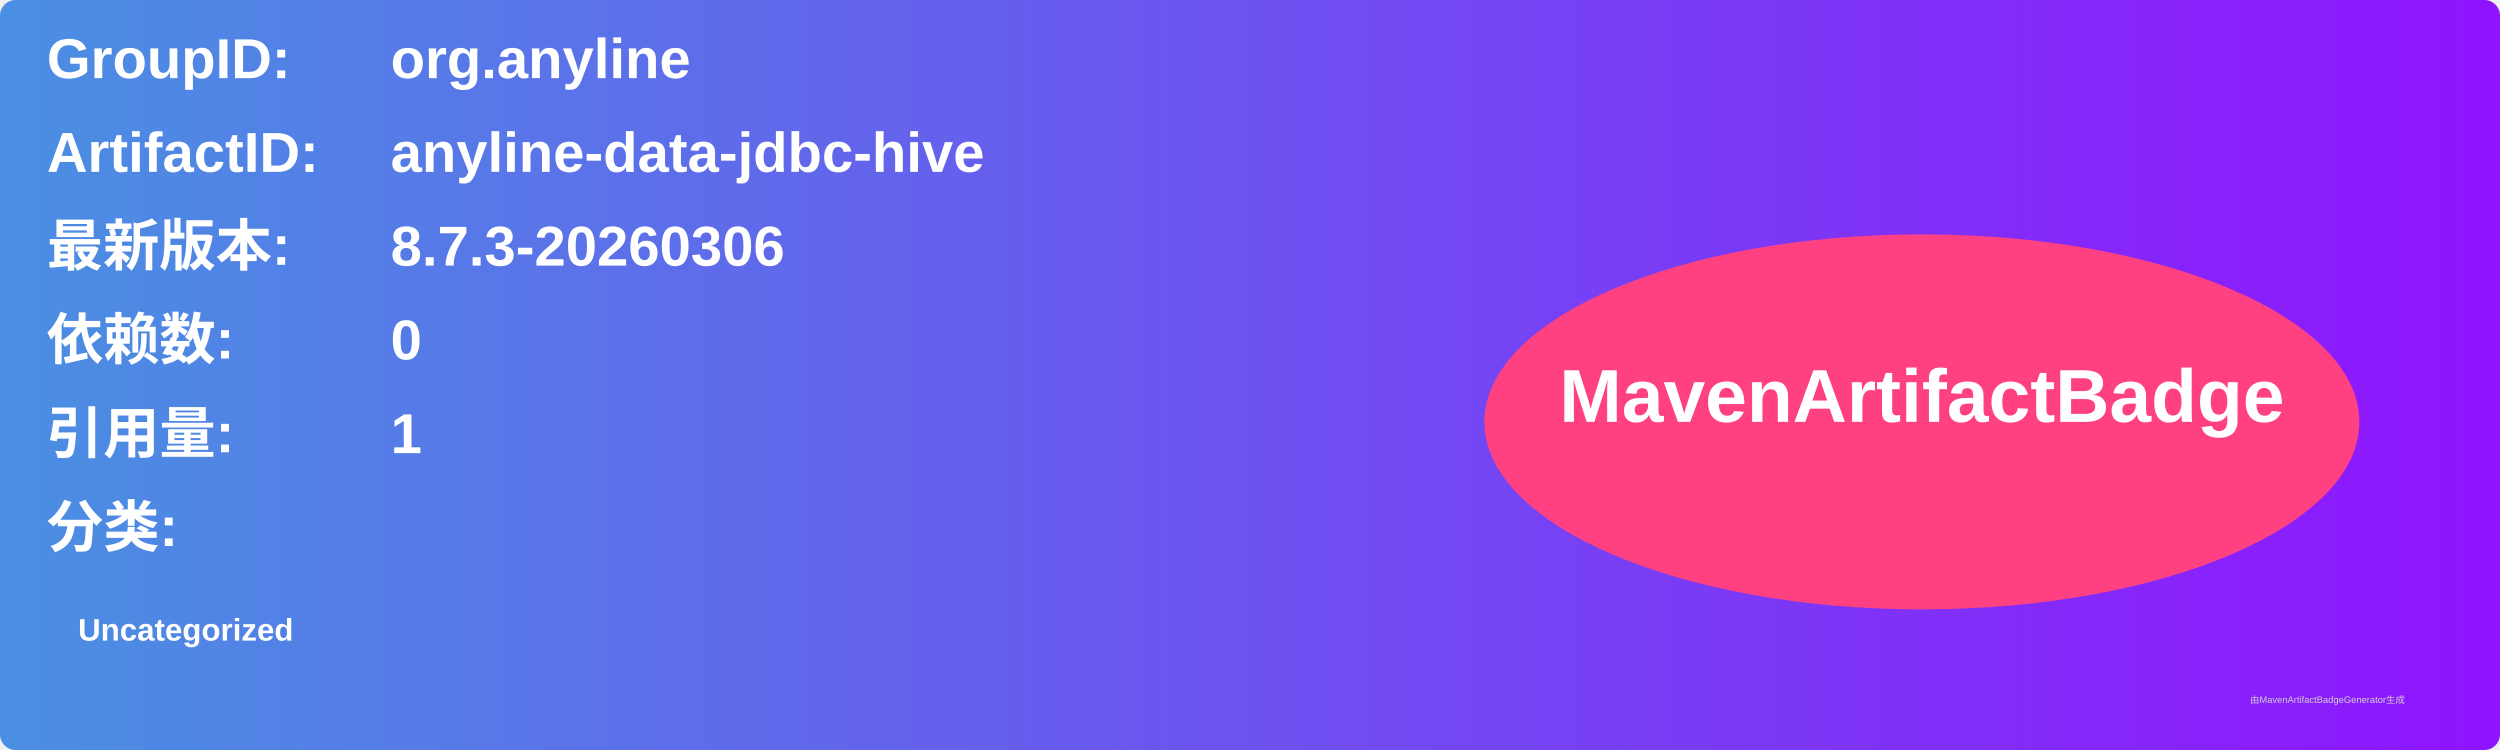
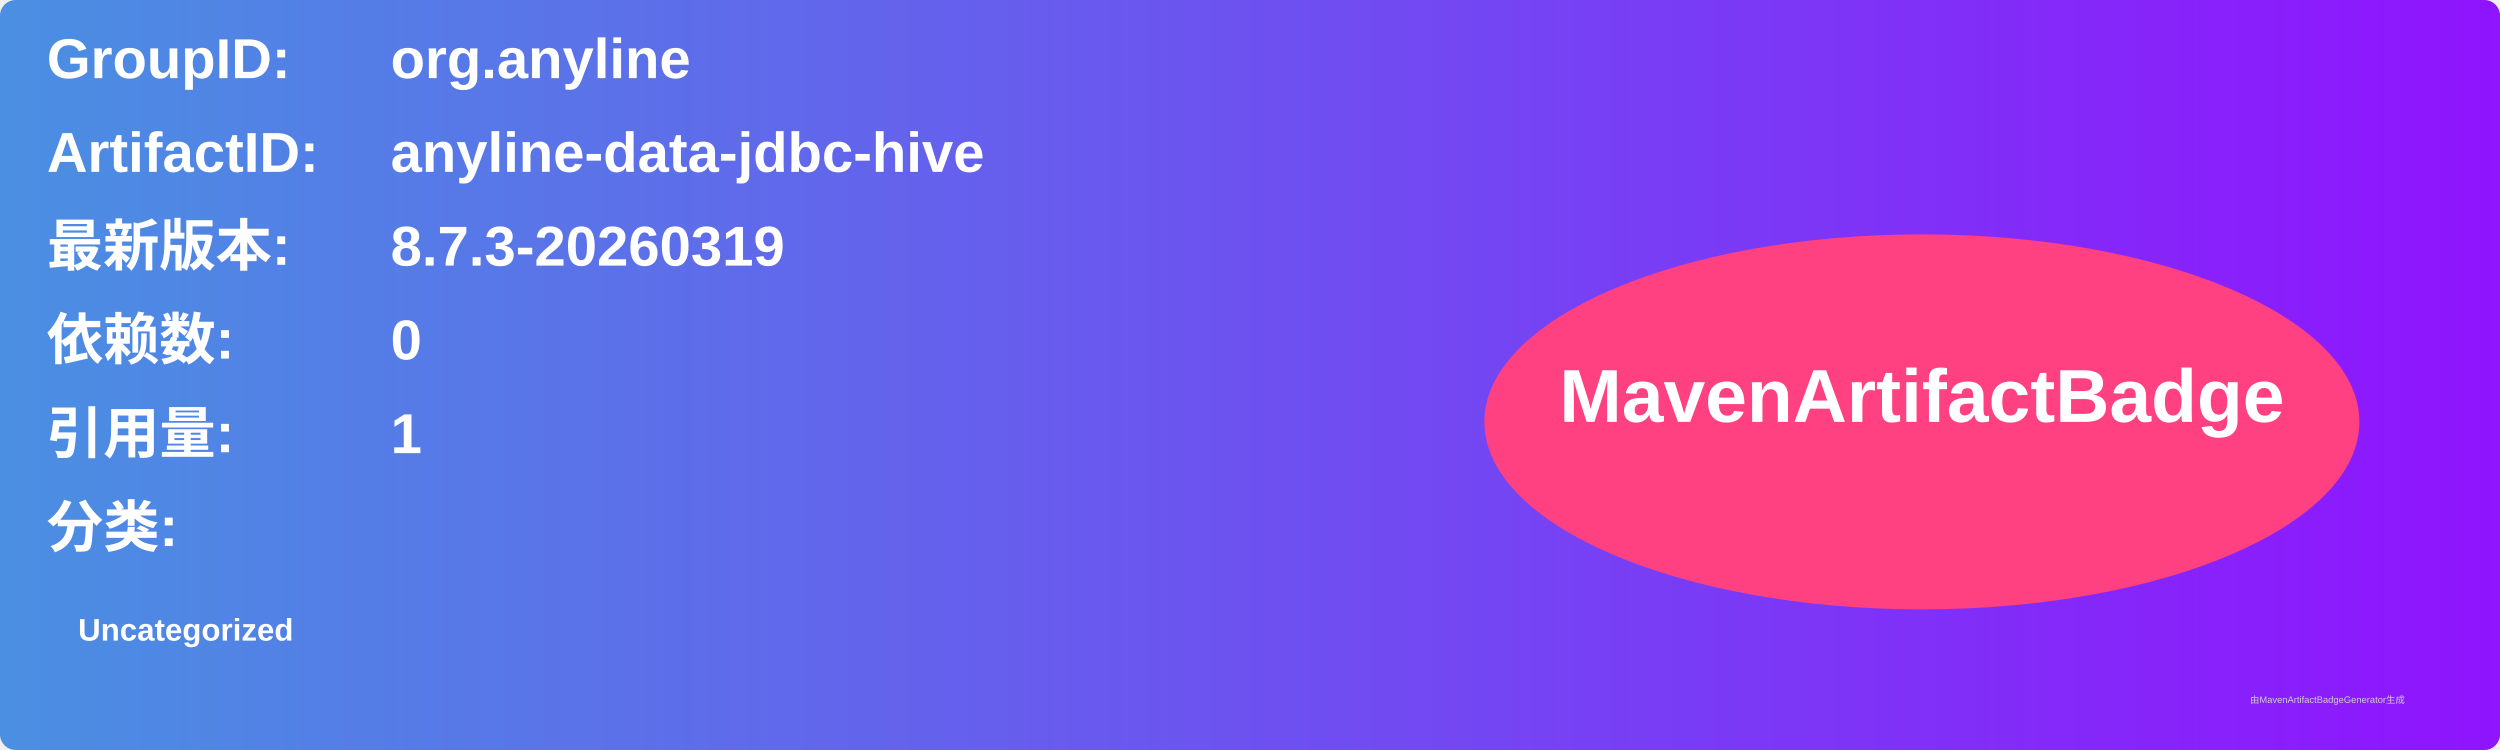
<svg xmlns="http://www.w3.org/2000/svg" width="800" height="240" viewBox="0 0 800 240">
  <linearGradient id="grad" x1="0%" y1="0%" x2="100%" y2="0%">
    <stop offset="0%" stop-color="#4a90e2" />
    <stop offset="100%" stop-color="#9013fe" />
  </linearGradient>
  <rect width="100%" height="100%" rx="5" ry="5" fill="url(#grad)" />
  <g transform="translate(15, 15)">
    <text x="0" y="10" font-family="Arial" font-size="18" fill="white" font-weight="bold" width="260">GroupID:</text>
    <text x="110" y="10" font-family="Arial" font-size="18" fill="white" font-weight="bold" width="460">org.anyline</text>
    <text x="0" y="40" font-family="Arial" font-size="18" fill="white" font-weight="bold" width="260">ArtifactID:</text>
    <text x="110" y="40" font-family="Arial" font-size="18" fill="white" font-weight="bold" width="460">anyline-data-jdbc-hive</text>
    <text x="0" y="70" font-family="Arial" font-size="18" fill="white" font-weight="bold">最新版本:</text>
    <text x="110" y="70" font-family="Arial" font-size="18" fill="white" font-weight="bold">
-       <tspan font-weight="bold">8.7.3-20260306</tspan>
+       <tspan font-weight="bold">8.7.3-20260319</tspan>
    </text>
    <text x="0" y="100" font-family="Arial" font-size="18" fill="white" font-weight="bold">依赖数: </text>
    <text x="110" y="100" font-family="Arial" font-size="18" fill="white">
      <tspan font-weight="bold">0</tspan>
    </text>
    <text x="0" y="130" font-family="Arial" font-size="18" fill="white" font-weight="bold">引用量: </text>
    <text x="110" y="130" font-family="Arial" font-size="18" fill="white">
      <tspan font-weight="bold">1</tspan>
    </text>
    <text x="0" y="160" font-family="Arial" font-size="18" fill="white" font-weight="bold">分类:</text>
    <text x="10" y="190" font-family="Arial" font-size="10" fill="white">
      <tspan font-weight="bold">Uncategorized</tspan>
    </text>
    <ellipse cx="600" cy="120" rx="140" ry="60" fill="#ff4081" />
    <text x="600" y="120" text-anchor="middle" font-family="Arial" font-size="24" fill="white" font-weight="bold">MavenArtifactBadge</text>
  </g>
  <text x="720" y="225" font-family="Arial" font-size="3" fill="#d0d0d0">由MavenArtifactBadgeGenerator生成</text>
</svg>
